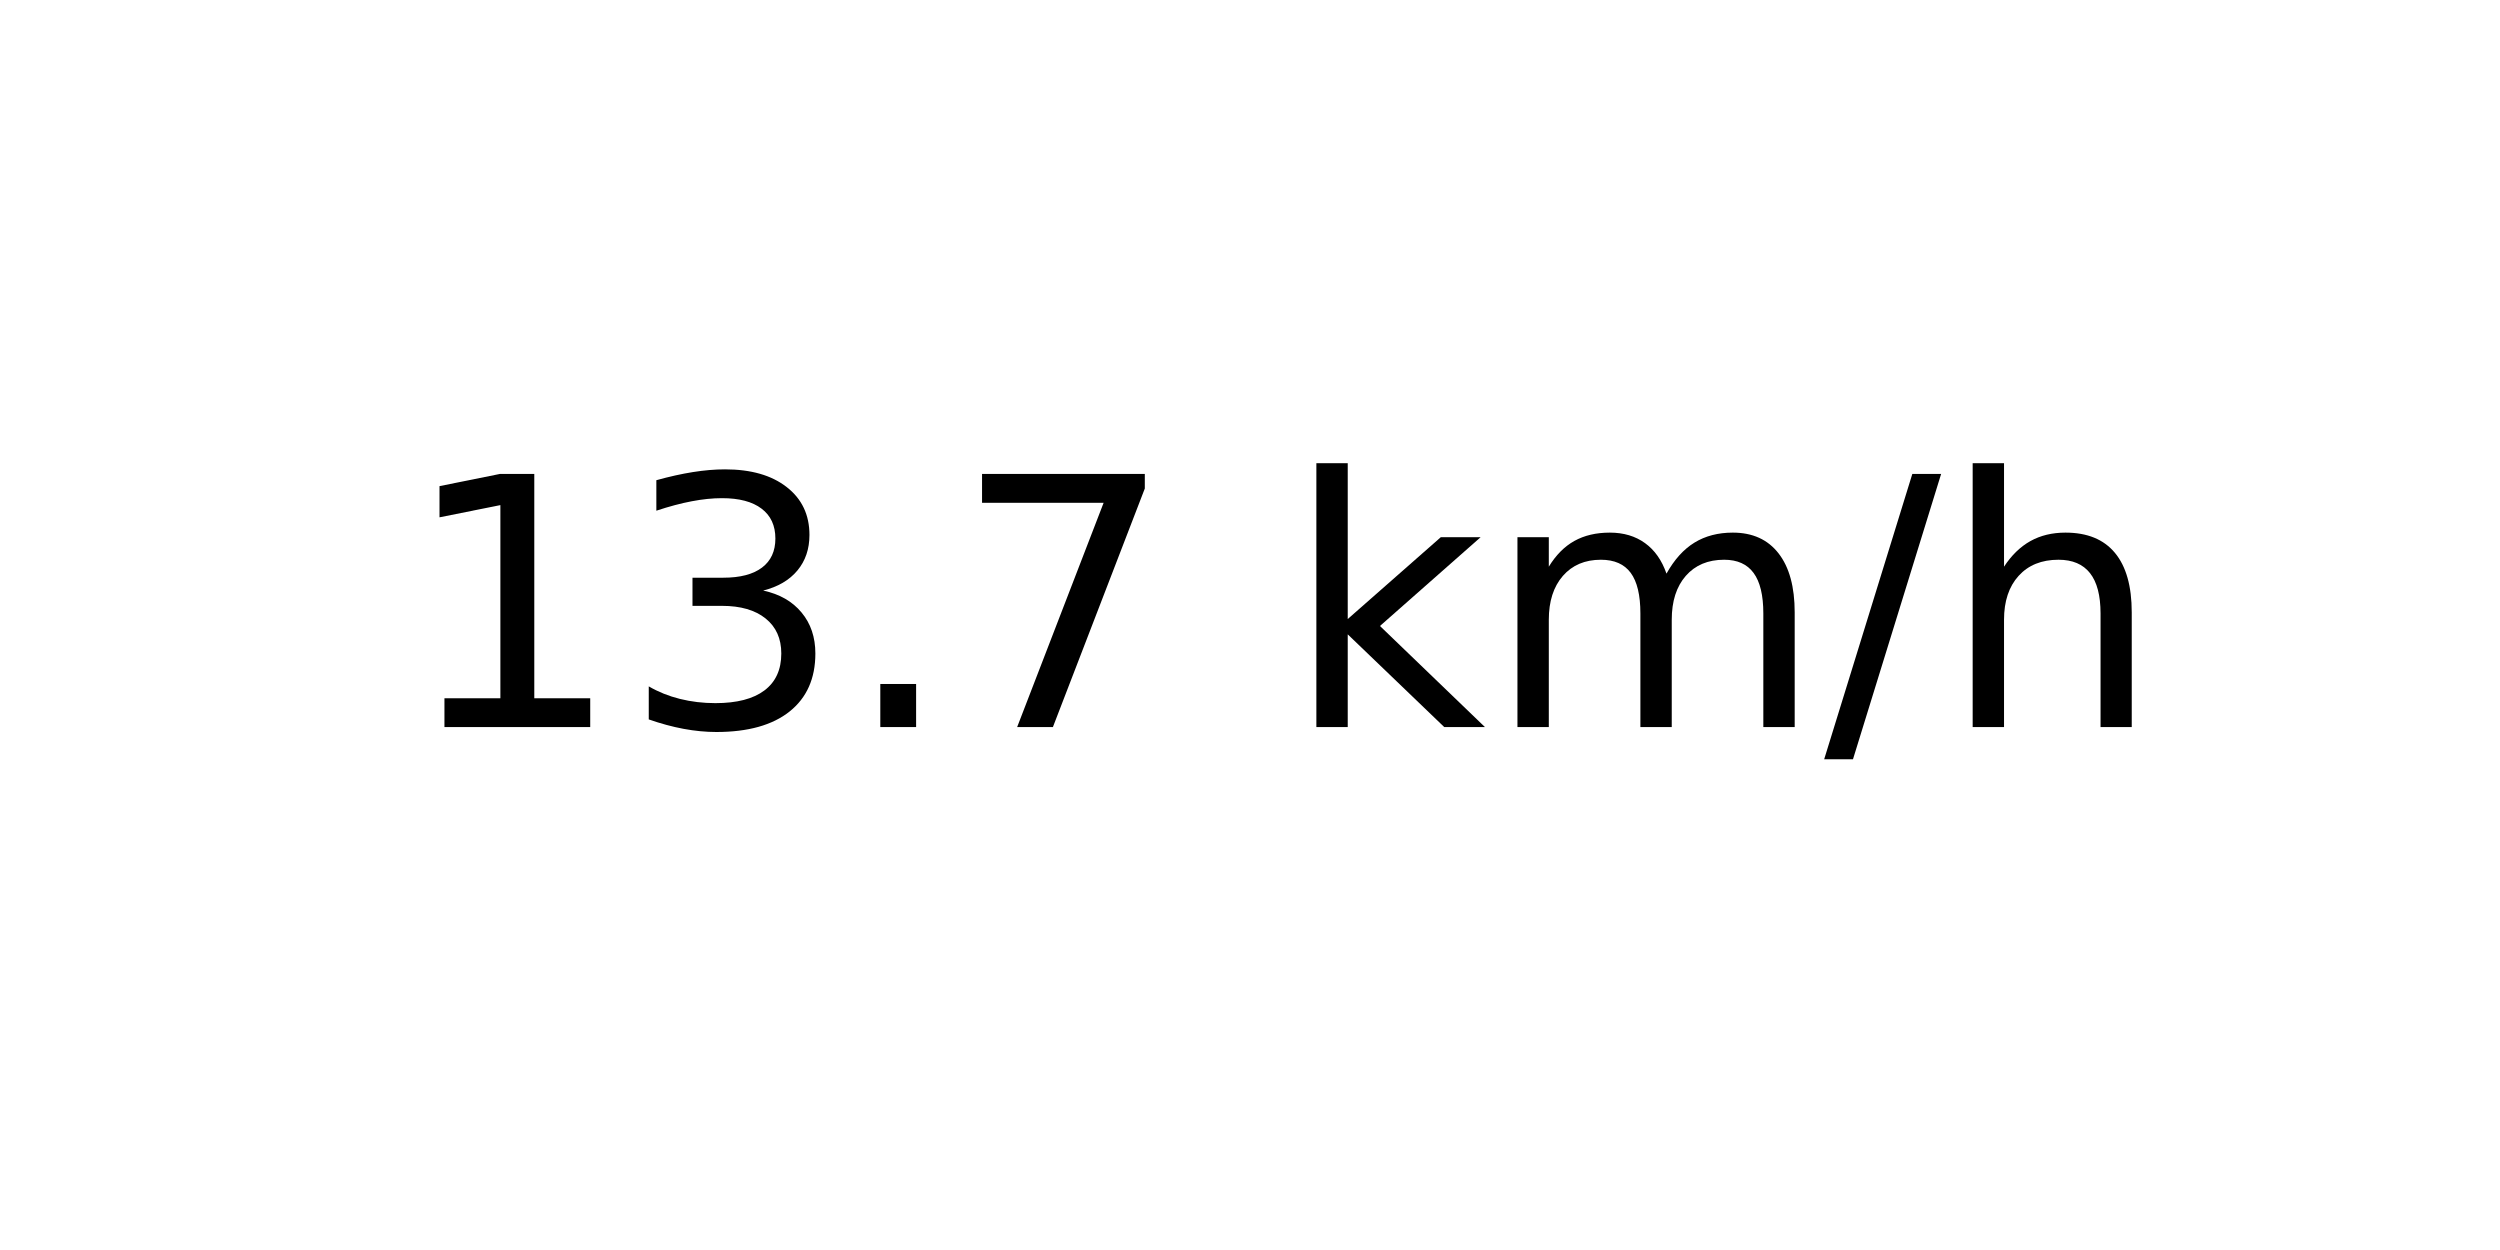
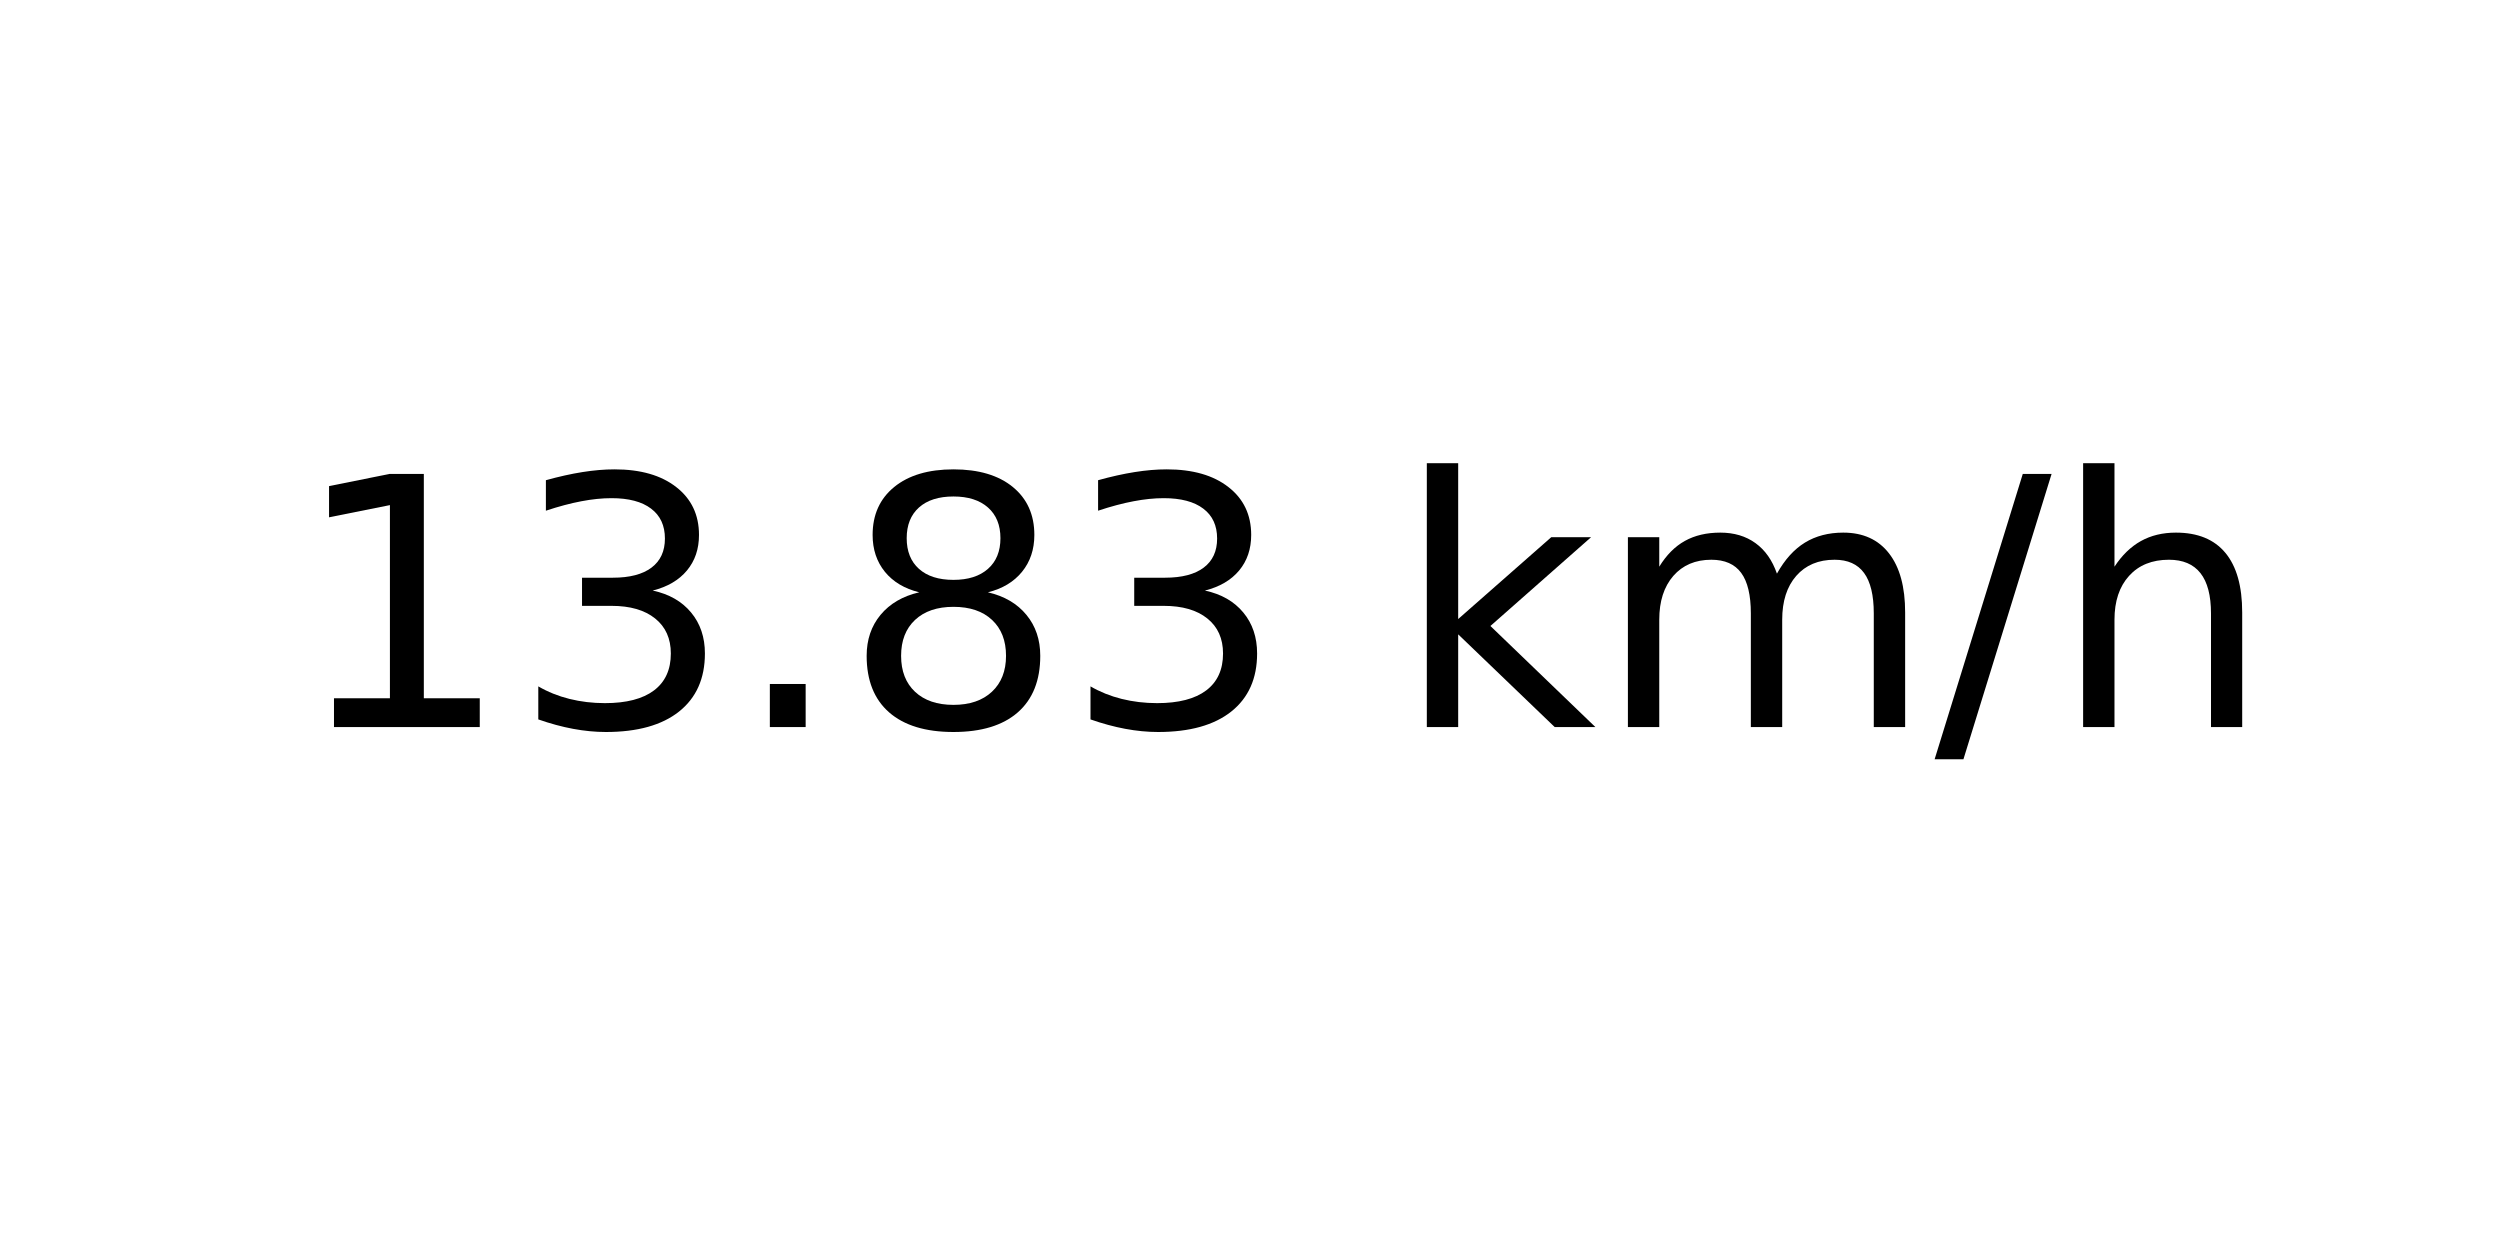
<svg xmlns="http://www.w3.org/2000/svg" xmlns:xlink="http://www.w3.org/1999/xlink" width="72pt" height="36pt" viewBox="0 0 72 36" version="1.1">
  <defs>
    <style type="text/css">*{stroke-linejoin: round; stroke-linecap: butt}</style>
  </defs>
  <g id="figure_1">
    <g id="axes_1">
      <g id="text_1">
-         <g transform="translate(11.55937 20.93937) scale(0.1 -0.1)">
+         <g transform="translate(8.378125 20.93937) scale(0.1 -0.1)">
          <defs>
            <path id="DejaVuSans-31" d="M 794 531  L 1825 531  L 1825 4091  L 703 3866  L 703 4441  L 1819 4666  L 2450 4666  L 2450 531  L 3481 531  L 3481 0  L 794 0  L 794 531  z " transform="scale(0.015625)" />
            <path id="DejaVuSans-33" d="M 2597 2516  Q 3050 2419 3304 2112  Q 3559 1806 3559 1356  Q 3559 666 3084 287  Q 2609 -91 1734 -91  Q 1441 -91 1130 -33  Q 819 25 488 141  L 488 750  Q 750 597 1062 519  Q 1375 441 1716 441  Q 2309 441 2620 675  Q 2931 909 2931 1356  Q 2931 1769 2642 2001  Q 2353 2234 1838 2234  L 1294 2234  L 1294 2753  L 1863 2753  Q 2328 2753 2575 2939  Q 2822 3125 2822 3475  Q 2822 3834 2567 4026  Q 2313 4219 1838 4219  Q 1578 4219 1281 4162  Q 984 4106 628 3988  L 628 4550  Q 988 4650 1302 4700  Q 1616 4750 1894 4750  Q 2613 4750 3031 4423  Q 3450 4097 3450 3541  Q 3450 3153 3228 2886  Q 3006 2619 2597 2516  z " transform="scale(0.015625)" />
            <path id="DejaVuSans-2e" d="M 684 794  L 1344 794  L 1344 0  L 684 0  L 684 794  z " transform="scale(0.015625)" />
-             <path id="DejaVuSans-37" d="M 525 4666  L 3525 4666  L 3525 4397  L 1831 0  L 1172 0  L 2766 4134  L 525 4134  L 525 4666  z " transform="scale(0.015625)" />
+             <path id="DejaVuSans-38" d="M 2034 2216  Q 1584 2216 1326 1975  Q 1069 1734 1069 1313  Q 1069 891 1326 650  Q 1584 409 2034 409  Q 2484 409 2743 651  Q 3003 894 3003 1313  Q 3003 1734 2745 1975  Q 2488 2216 2034 2216  z M 1403 2484  Q 997 2584 770 2862  Q 544 3141 544 3541  Q 544 4100 942 4425  Q 1341 4750 2034 4750  Q 2731 4750 3128 4425  Q 3525 4100 3525 3541  Q 3525 3141 3298 2862  Q 3072 2584 2669 2484  Q 3125 2378 3379 2068  Q 3634 1759 3634 1313  Q 3634 634 3220 271  Q 2806 -91 2034 -91  Q 1263 -91 848 271  Q 434 634 434 1313  Q 434 1759 690 2068  Q 947 2378 1403 2484  z M 1172 3481  Q 1172 3119 1398 2916  Q 1625 2713 2034 2713  Q 2441 2713 2670 2916  Q 2900 3119 2900 3481  Q 2900 3844 2670 4047  Q 2441 4250 2034 4250  Q 1625 4250 1398 4047  Q 1172 3844 1172 3481  z " transform="scale(0.015625)" />
            <path id="DejaVuSans-20" transform="scale(0.015625)" />
            <path id="DejaVuSans-6b" d="M 581 4863  L 1159 4863  L 1159 1991  L 2875 3500  L 3609 3500  L 1753 1863  L 3688 0  L 2938 0  L 1159 1709  L 1159 0  L 581 0  L 581 4863  z " transform="scale(0.015625)" />
            <path id="DejaVuSans-6d" d="M 3328 2828  Q 3544 3216 3844 3400  Q 4144 3584 4550 3584  Q 5097 3584 5394 3201  Q 5691 2819 5691 2113  L 5691 0  L 5113 0  L 5113 2094  Q 5113 2597 4934 2840  Q 4756 3084 4391 3084  Q 3944 3084 3684 2787  Q 3425 2491 3425 1978  L 3425 0  L 2847 0  L 2847 2094  Q 2847 2600 2669 2842  Q 2491 3084 2119 3084  Q 1678 3084 1418 2786  Q 1159 2488 1159 1978  L 1159 0  L 581 0  L 581 3500  L 1159 3500  L 1159 2956  Q 1356 3278 1631 3431  Q 1906 3584 2284 3584  Q 2666 3584 2933 3390  Q 3200 3197 3328 2828  z " transform="scale(0.015625)" />
            <path id="DejaVuSans-2f" d="M 1625 4666  L 2156 4666  L 531 -594  L 0 -594  L 1625 4666  z " transform="scale(0.015625)" />
            <path id="DejaVuSans-68" d="M 3513 2113  L 3513 0  L 2938 0  L 2938 2094  Q 2938 2591 2744 2837  Q 2550 3084 2163 3084  Q 1697 3084 1428 2787  Q 1159 2491 1159 1978  L 1159 0  L 581 0  L 581 4863  L 1159 4863  L 1159 2956  Q 1366 3272 1645 3428  Q 1925 3584 2291 3584  Q 2894 3584 3203 3211  Q 3513 2838 3513 2113  z " transform="scale(0.015625)" />
          </defs>
          <use xlink:href="#DejaVuSans-31" />
          <use xlink:href="#DejaVuSans-33" x="63.623" />
          <use xlink:href="#DejaVuSans-2e" x="127.246" />
-           <use xlink:href="#DejaVuSans-37" x="159.033" />
-           <use xlink:href="#DejaVuSans-20" x="222.656" />
-           <use xlink:href="#DejaVuSans-6b" x="254.443" />
-           <use xlink:href="#DejaVuSans-6d" x="312.354" />
-           <use xlink:href="#DejaVuSans-2f" x="409.766" />
-           <use xlink:href="#DejaVuSans-68" x="443.457" />
+           <use xlink:href="#DejaVuSans-38" x="159.033" />
+           <use xlink:href="#DejaVuSans-33" x="222.656" />
+           <use xlink:href="#DejaVuSans-20" x="286.279" />
+           <use xlink:href="#DejaVuSans-6b" x="318.066" />
+           <use xlink:href="#DejaVuSans-6d" x="375.977" />
+           <use xlink:href="#DejaVuSans-2f" x="473.389" />
+           <use xlink:href="#DejaVuSans-68" x="507.08" />
        </g>
      </g>
    </g>
  </g>
</svg>
